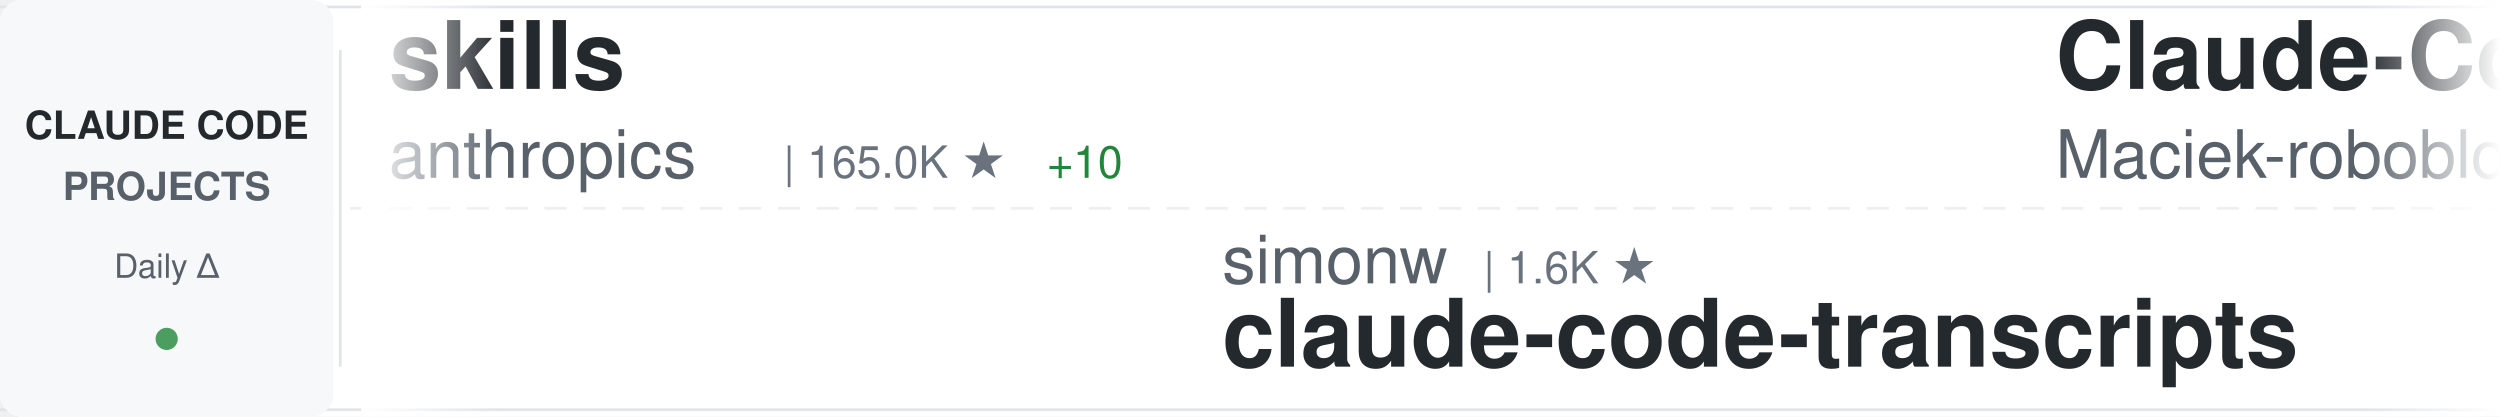
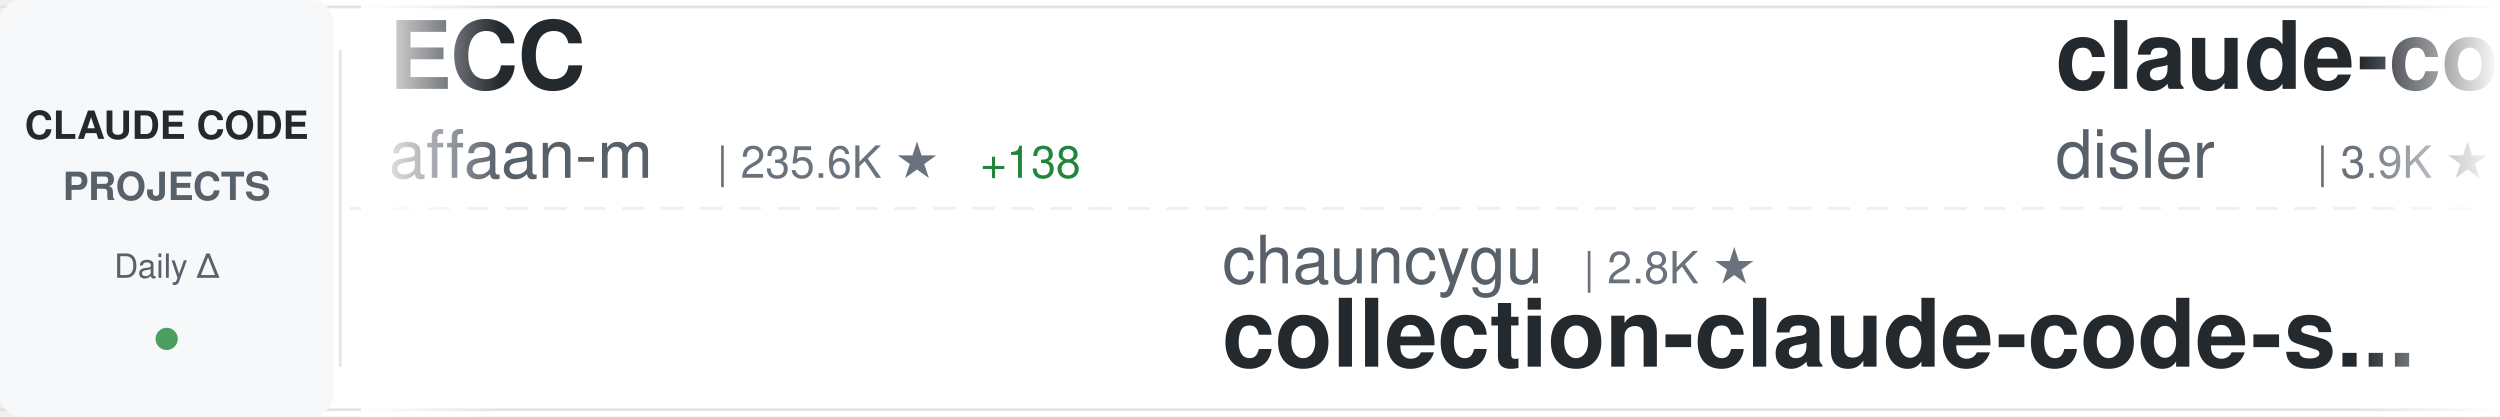
<svg xmlns="http://www.w3.org/2000/svg" width="900" height="150">
  <defs>
    <linearGradient id="awesomeLeftFade" x1="0%" y1="0%" x2="100%" y2="0%">
      <stop offset="0%" style="stop-color:#ffffff;stop-opacity:1" />
      <stop offset="100%" style="stop-color:#ffffff;stop-opacity:0" />
    </linearGradient>
    <linearGradient id="awesomeRightFade" x1="0%" y1="0%" x2="100%" y2="0%">
      <stop offset="0%" style="stop-color:#ffffff;stop-opacity:0" />
      <stop offset="100%" style="stop-color:#ffffff;stop-opacity:1" />
    </linearGradient>
  </defs>
  <rect width="900" height="150" fill="#ffffff" rx="8" />
  <rect x="0" y="2" width="900" height="1" fill="#e1e4e8" />
  <rect x="0" y="147" width="900" height="1" fill="#e1e4e8" />
  <line x1="0" y1="75" x2="900" y2="75" stroke="#e1e4e8" stroke-width="1" stroke-dasharray="8 6" opacity="0.6" />
  <rect x="0" y="0" width="120" height="150" fill="#f6f8fa" rx="8" />
  <text x="60" y="50" font-family="-apple-system, BlinkMacSystemFont, 'Segoe UI', Helvetica, Arial, sans-serif" font-size="14" font-weight="600" fill="#24292e" text-anchor="middle">CLAUDE CODE</text>
  <text x="60" y="72" font-family="-apple-system, BlinkMacSystemFont, 'Segoe UI', Helvetica, Arial, sans-serif" font-size="14" font-weight="600" fill="#586069" text-anchor="middle">PROJECTS</text>
  <text x="60" y="100" font-family="-apple-system, BlinkMacSystemFont, 'Segoe UI', Helvetica, Arial, sans-serif" font-size="12" font-weight="500" fill="#586069" text-anchor="middle">Daily Δ</text>
  <circle cx="60" cy="122" r="4" fill="#22863a" opacity="0.8" />
  <rect x="122" y="18" width="1" height="114" fill="#e1e4e8" />
  <clipPath id="awesomeTickerClip">
    <rect x="130" y="0" width="770" height="150" />
  </clipPath>
  <g clip-path="url(#awesomeTickerClip)">
    <g id="awesomeTickerItems">
      <animateTransform attributeName="transform" attributeType="XML" type="translate" from="0 0" to="-3000 0" dur="54s" repeatCount="indefinite" />
      <g transform="translate(0, 0)">
-         <text x="140" y="32" font-family="-apple-system, BlinkMacSystemFont, 'Segoe UI', Helvetica, Arial, sans-serif" font-size="34" font-weight="600" fill="#24292e">skills</text>
-         <text x="140" y="64" font-family="-apple-system, BlinkMacSystemFont, 'Segoe UI', Helvetica, Arial, sans-serif" font-size="24" font-weight="400" fill="#586069">anthropics</text>
-         <text x="282" y="64" font-family="-apple-system, BlinkMacSystemFont, 'Segoe UI', Helvetica, Arial, sans-serif" font-size="16" font-weight="500" fill="#6a737d">| 165.0K ★</text>
-         <text x="377" y="64" font-family="-apple-system, BlinkMacSystemFont, 'Segoe UI', Helvetica, Arial, sans-serif" font-size="16" font-weight="500" fill="#22863a"> +10</text>
+         <text x="140" y="32" font-family="-apple-system, BlinkMacSystemFont, 'Segoe UI', Helvetica, Arial, sans-serif" font-size="34" font-weight="600" fill="#24292e">ECC</text>
+         <text x="140" y="64" font-family="-apple-system, BlinkMacSystemFont, 'Segoe UI', Helvetica, Arial, sans-serif" font-size="24" font-weight="400" fill="#586069">affaan-m</text>
+         <text x="258" y="64" font-family="-apple-system, BlinkMacSystemFont, 'Segoe UI', Helvetica, Arial, sans-serif" font-size="16" font-weight="500" fill="#6a737d">| 235.6K ★</text>
+         <text x="353" y="64" font-family="-apple-system, BlinkMacSystemFont, 'Segoe UI', Helvetica, Arial, sans-serif" font-size="16" font-weight="500" fill="#22863a"> +138</text>
      </g>
      <g transform="translate(300, 0)">
-         <text x="140" y="102" font-family="-apple-system, BlinkMacSystemFont, 'Segoe UI', Helvetica, Arial, sans-serif" font-size="24" font-weight="400" fill="#586069">simonw</text>
-         <text x="234" y="102" font-family="-apple-system, BlinkMacSystemFont, 'Segoe UI', Helvetica, Arial, sans-serif" font-size="16" font-weight="500" fill="#6a737d">| 1.6K ★</text>
-         <text x="140" y="132" font-family="-apple-system, BlinkMacSystemFont, 'Segoe UI', Helvetica, Arial, sans-serif" font-size="34" font-weight="600" fill="#24292e">claude-code-transcripts</text>
+         <text x="140" y="102" font-family="-apple-system, BlinkMacSystemFont, 'Segoe UI', Helvetica, Arial, sans-serif" font-size="24" font-weight="400" fill="#586069">chauncygu</text>
+         <text x="270" y="102" font-family="-apple-system, BlinkMacSystemFont, 'Segoe UI', Helvetica, Arial, sans-serif" font-size="16" font-weight="500" fill="#6a737d">| 2.8K ★</text>
+         <text x="140" y="132" font-family="-apple-system, BlinkMacSystemFont, 'Segoe UI', Helvetica, Arial, sans-serif" font-size="34" font-weight="600" fill="#24292e">collection-claude-code-s...</text>
      </g>
      <g transform="translate(600, 0)">
-         <text x="140" y="32" font-family="-apple-system, BlinkMacSystemFont, 'Segoe UI', Helvetica, Arial, sans-serif" font-size="34" font-weight="600" fill="#24292e">Claude-Code-Usage-Monito...</text>
-         <text x="140" y="64" font-family="-apple-system, BlinkMacSystemFont, 'Segoe UI', Helvetica, Arial, sans-serif" font-size="24" font-weight="400" fill="#586069">Maciek-roboblog</text>
-         <text x="342" y="64" font-family="-apple-system, BlinkMacSystemFont, 'Segoe UI', Helvetica, Arial, sans-serif" font-size="16" font-weight="500" fill="#6a737d">| 8.5K ★</text>
+         <text x="140" y="32" font-family="-apple-system, BlinkMacSystemFont, 'Segoe UI', Helvetica, Arial, sans-serif" font-size="34" font-weight="600" fill="#24292e">claude-code-hooks-master...</text>
+         <text x="140" y="64" font-family="-apple-system, BlinkMacSystemFont, 'Segoe UI', Helvetica, Arial, sans-serif" font-size="24" font-weight="400" fill="#586069">disler</text>
+         <text x="234" y="64" font-family="-apple-system, BlinkMacSystemFont, 'Segoe UI', Helvetica, Arial, sans-serif" font-size="16" font-weight="500" fill="#6a737d">| 3.9K ★</text>
      </g>
      <g transform="translate(900, 0)">
        <text x="140" y="102" font-family="-apple-system, BlinkMacSystemFont, 'Segoe UI', Helvetica, Arial, sans-serif" font-size="24" font-weight="400" fill="#586069">anthropics</text>
        <text x="282" y="102" font-family="-apple-system, BlinkMacSystemFont, 'Segoe UI', Helvetica, Arial, sans-serif" font-size="16" font-weight="500" fill="#6a737d">| 5.7K ★</text>
        <text x="359" y="102" font-family="-apple-system, BlinkMacSystemFont, 'Segoe UI', Helvetica, Arial, sans-serif" font-size="16" font-weight="500" fill="#22863a"> +1</text>
        <text x="140" y="132" font-family="-apple-system, BlinkMacSystemFont, 'Segoe UI', Helvetica, Arial, sans-serif" font-size="34" font-weight="600" fill="#24292e">claude-code-security-rev...</text>
      </g>
      <g transform="translate(1200, 0)">
-         <text x="140" y="32" font-family="-apple-system, BlinkMacSystemFont, 'Segoe UI', Helvetica, Arial, sans-serif" font-size="34" font-weight="600" fill="#24292e">claude_code_src</text>
-         <text x="140" y="64" font-family="-apple-system, BlinkMacSystemFont, 'Segoe UI', Helvetica, Arial, sans-serif" font-size="24" font-weight="400" fill="#586069">ponponon</text>
-         <text x="258" y="64" font-family="-apple-system, BlinkMacSystemFont, 'Segoe UI', Helvetica, Arial, sans-serif" font-size="16" font-weight="500" fill="#6a737d">| 2.3K ★</text>
+         <text x="140" y="32" font-family="-apple-system, BlinkMacSystemFont, 'Segoe UI', Helvetica, Arial, sans-serif" font-size="34" font-weight="600" fill="#24292e">claude-code-action</text>
+         <text x="140" y="64" font-family="-apple-system, BlinkMacSystemFont, 'Segoe UI', Helvetica, Arial, sans-serif" font-size="24" font-weight="400" fill="#586069">anthropics</text>
+         <text x="282" y="64" font-family="-apple-system, BlinkMacSystemFont, 'Segoe UI', Helvetica, Arial, sans-serif" font-size="16" font-weight="500" fill="#6a737d">| 8.5K ★</text>
      </g>
      <g transform="translate(1500, 0)">
-         <text x="140" y="102" font-family="-apple-system, BlinkMacSystemFont, 'Segoe UI', Helvetica, Arial, sans-serif" font-size="24" font-weight="400" fill="#586069">wanshuiyin</text>
-         <text x="282" y="102" font-family="-apple-system, BlinkMacSystemFont, 'Segoe UI', Helvetica, Arial, sans-serif" font-size="16" font-weight="500" fill="#6a737d">| 14.0K ★</text>
-         <text x="368" y="102" font-family="-apple-system, BlinkMacSystemFont, 'Segoe UI', Helvetica, Arial, sans-serif" font-size="16" font-weight="500" fill="#22863a"> +1</text>
-         <text x="140" y="132" font-family="-apple-system, BlinkMacSystemFont, 'Segoe UI', Helvetica, Arial, sans-serif" font-size="34" font-weight="600" fill="#24292e">Auto-claude-code-researc...</text>
+         <text x="140" y="102" font-family="-apple-system, BlinkMacSystemFont, 'Segoe UI', Helvetica, Arial, sans-serif" font-size="24" font-weight="400" fill="#586069">lorryjovens-hub</text>
+         <text x="342" y="102" font-family="-apple-system, BlinkMacSystemFont, 'Segoe UI', Helvetica, Arial, sans-serif" font-size="16" font-weight="500" fill="#6a737d">| 1.7K ★</text>
+         <text x="419" y="102" font-family="-apple-system, BlinkMacSystemFont, 'Segoe UI', Helvetica, Arial, sans-serif" font-size="16" font-weight="500" fill="#22863a"> +1</text>
+         <text x="140" y="132" font-family="-apple-system, BlinkMacSystemFont, 'Segoe UI', Helvetica, Arial, sans-serif" font-size="34" font-weight="600" fill="#24292e">claude-code-rust</text>
      </g>
      <g transform="translate(1800, 0)">
-         <text x="140" y="32" font-family="-apple-system, BlinkMacSystemFont, 'Segoe UI', Helvetica, Arial, sans-serif" font-size="34" font-weight="600" fill="#24292e">claude-code-ultimate-gui...</text>
-         <text x="140" y="64" font-family="-apple-system, BlinkMacSystemFont, 'Segoe UI', Helvetica, Arial, sans-serif" font-size="24" font-weight="400" fill="#586069">FlorianBruniaux</text>
-         <text x="342" y="64" font-family="-apple-system, BlinkMacSystemFont, 'Segoe UI', Helvetica, Arial, sans-serif" font-size="16" font-weight="500" fill="#6a737d">| 5.6K ★</text>
-         <text x="419" y="64" font-family="-apple-system, BlinkMacSystemFont, 'Segoe UI', Helvetica, Arial, sans-serif" font-size="16" font-weight="500" fill="#22863a"> +2</text>
+         <text x="140" y="32" font-family="-apple-system, BlinkMacSystemFont, 'Segoe UI', Helvetica, Arial, sans-serif" font-size="34" font-weight="600" fill="#24292e">Auto-claude-code-researc...</text>
+         <text x="140" y="64" font-family="-apple-system, BlinkMacSystemFont, 'Segoe UI', Helvetica, Arial, sans-serif" font-size="24" font-weight="400" fill="#586069">wanshuiyin</text>
+         <text x="282" y="64" font-family="-apple-system, BlinkMacSystemFont, 'Segoe UI', Helvetica, Arial, sans-serif" font-size="16" font-weight="500" fill="#6a737d">| 14.0K ★</text>
+         <text x="368" y="64" font-family="-apple-system, BlinkMacSystemFont, 'Segoe UI', Helvetica, Arial, sans-serif" font-size="16" font-weight="500" fill="#22863a"> +3</text>
      </g>
      <g transform="translate(2100, 0)">
-         <text x="140" y="102" font-family="-apple-system, BlinkMacSystemFont, 'Segoe UI', Helvetica, Arial, sans-serif" font-size="24" font-weight="400" fill="#586069">repowise-dev</text>
-         <text x="306" y="102" font-family="-apple-system, BlinkMacSystemFont, 'Segoe UI', Helvetica, Arial, sans-serif" font-size="16" font-weight="500" fill="#6a737d">| 1.2K ★</text>
-         <text x="140" y="132" font-family="-apple-system, BlinkMacSystemFont, 'Segoe UI', Helvetica, Arial, sans-serif" font-size="34" font-weight="600" fill="#24292e">claude-code-prompts</text>
+         <text x="140" y="102" font-family="-apple-system, BlinkMacSystemFont, 'Segoe UI', Helvetica, Arial, sans-serif" font-size="24" font-weight="400" fill="#586069">Chachamaru127</text>
+         <text x="318" y="102" font-family="-apple-system, BlinkMacSystemFont, 'Segoe UI', Helvetica, Arial, sans-serif" font-size="16" font-weight="500" fill="#6a737d">| 3.0K ★</text>
+         <text x="395" y="102" font-family="-apple-system, BlinkMacSystemFont, 'Segoe UI', Helvetica, Arial, sans-serif" font-size="16" font-weight="500" fill="#22863a"> +1</text>
+         <text x="140" y="132" font-family="-apple-system, BlinkMacSystemFont, 'Segoe UI', Helvetica, Arial, sans-serif" font-size="34" font-weight="600" fill="#24292e">claude-code-harness</text>
      </g>
      <g transform="translate(2400, 0)">
-         <text x="140" y="32" font-family="-apple-system, BlinkMacSystemFont, 'Segoe UI', Helvetica, Arial, sans-serif" font-size="34" font-weight="600" fill="#24292e">Claude-Code</text>
-         <text x="140" y="64" font-family="-apple-system, BlinkMacSystemFont, 'Segoe UI', Helvetica, Arial, sans-serif" font-size="24" font-weight="400" fill="#586069">pengchengneo</text>
-         <text x="306" y="64" font-family="-apple-system, BlinkMacSystemFont, 'Segoe UI', Helvetica, Arial, sans-serif" font-size="16" font-weight="500" fill="#6a737d">| 1.7K ★</text>
+         <text x="140" y="32" font-family="-apple-system, BlinkMacSystemFont, 'Segoe UI', Helvetica, Arial, sans-serif" font-size="34" font-weight="600" fill="#24292e">claude-code-source</text>
+         <text x="140" y="64" font-family="-apple-system, BlinkMacSystemFont, 'Segoe UI', Helvetica, Arial, sans-serif" font-size="24" font-weight="400" fill="#586069">JrCx7scC</text>
+         <text x="258" y="64" font-family="-apple-system, BlinkMacSystemFont, 'Segoe UI', Helvetica, Arial, sans-serif" font-size="16" font-weight="500" fill="#6a737d">| 371 ★</text>
      </g>
      <g transform="translate(2700, 0)">
-         <text x="140" y="102" font-family="-apple-system, BlinkMacSystemFont, 'Segoe UI', Helvetica, Arial, sans-serif" font-size="24" font-weight="400" fill="#586069">diet103</text>
-         <text x="246" y="102" font-family="-apple-system, BlinkMacSystemFont, 'Segoe UI', Helvetica, Arial, sans-serif" font-size="16" font-weight="500" fill="#6a737d">| 10.0K ★</text>
-         <text x="140" y="132" font-family="-apple-system, BlinkMacSystemFont, 'Segoe UI', Helvetica, Arial, sans-serif" font-size="34" font-weight="600" fill="#24292e">claude-code-infrastructu...</text>
+         <text x="140" y="102" font-family="-apple-system, BlinkMacSystemFont, 'Segoe UI', Helvetica, Arial, sans-serif" font-size="24" font-weight="400" fill="#586069">darcyegb</text>
+         <text x="258" y="102" font-family="-apple-system, BlinkMacSystemFont, 'Segoe UI', Helvetica, Arial, sans-serif" font-size="16" font-weight="500" fill="#6a737d">| 749 ★</text>
+         <text x="140" y="132" font-family="-apple-system, BlinkMacSystemFont, 'Segoe UI', Helvetica, Arial, sans-serif" font-size="34" font-weight="600" fill="#24292e">ClaudeCodeAgents</text>
      </g>
      <g transform="translate(3000, 0)">
-         <text x="140" y="32" font-family="-apple-system, BlinkMacSystemFont, 'Segoe UI', Helvetica, Arial, sans-serif" font-size="34" font-weight="600" fill="#24292e">skills</text>
-         <text x="140" y="64" font-family="-apple-system, BlinkMacSystemFont, 'Segoe UI', Helvetica, Arial, sans-serif" font-size="24" font-weight="400" fill="#586069">anthropics</text>
-         <text x="282" y="64" font-family="-apple-system, BlinkMacSystemFont, 'Segoe UI', Helvetica, Arial, sans-serif" font-size="16" font-weight="500" fill="#6a737d">| 165.0K ★</text>
-         <text x="377" y="64" font-family="-apple-system, BlinkMacSystemFont, 'Segoe UI', Helvetica, Arial, sans-serif" font-size="16" font-weight="500" fill="#22863a"> +10</text>
+         <text x="140" y="32" font-family="-apple-system, BlinkMacSystemFont, 'Segoe UI', Helvetica, Arial, sans-serif" font-size="34" font-weight="600" fill="#24292e">ECC</text>
+         <text x="140" y="64" font-family="-apple-system, BlinkMacSystemFont, 'Segoe UI', Helvetica, Arial, sans-serif" font-size="24" font-weight="400" fill="#586069">affaan-m</text>
+         <text x="258" y="64" font-family="-apple-system, BlinkMacSystemFont, 'Segoe UI', Helvetica, Arial, sans-serif" font-size="16" font-weight="500" fill="#6a737d">| 235.6K ★</text>
+         <text x="353" y="64" font-family="-apple-system, BlinkMacSystemFont, 'Segoe UI', Helvetica, Arial, sans-serif" font-size="16" font-weight="500" fill="#22863a"> +138</text>
      </g>
      <g transform="translate(3300, 0)">
-         <text x="140" y="102" font-family="-apple-system, BlinkMacSystemFont, 'Segoe UI', Helvetica, Arial, sans-serif" font-size="24" font-weight="400" fill="#586069">simonw</text>
-         <text x="234" y="102" font-family="-apple-system, BlinkMacSystemFont, 'Segoe UI', Helvetica, Arial, sans-serif" font-size="16" font-weight="500" fill="#6a737d">| 1.6K ★</text>
-         <text x="140" y="132" font-family="-apple-system, BlinkMacSystemFont, 'Segoe UI', Helvetica, Arial, sans-serif" font-size="34" font-weight="600" fill="#24292e">claude-code-transcripts</text>
+         <text x="140" y="102" font-family="-apple-system, BlinkMacSystemFont, 'Segoe UI', Helvetica, Arial, sans-serif" font-size="24" font-weight="400" fill="#586069">chauncygu</text>
+         <text x="270" y="102" font-family="-apple-system, BlinkMacSystemFont, 'Segoe UI', Helvetica, Arial, sans-serif" font-size="16" font-weight="500" fill="#6a737d">| 2.8K ★</text>
+         <text x="140" y="132" font-family="-apple-system, BlinkMacSystemFont, 'Segoe UI', Helvetica, Arial, sans-serif" font-size="34" font-weight="600" fill="#24292e">collection-claude-code-s...</text>
      </g>
      <g transform="translate(3600, 0)">
-         <text x="140" y="32" font-family="-apple-system, BlinkMacSystemFont, 'Segoe UI', Helvetica, Arial, sans-serif" font-size="34" font-weight="600" fill="#24292e">Claude-Code-Usage-Monito...</text>
-         <text x="140" y="64" font-family="-apple-system, BlinkMacSystemFont, 'Segoe UI', Helvetica, Arial, sans-serif" font-size="24" font-weight="400" fill="#586069">Maciek-roboblog</text>
-         <text x="342" y="64" font-family="-apple-system, BlinkMacSystemFont, 'Segoe UI', Helvetica, Arial, sans-serif" font-size="16" font-weight="500" fill="#6a737d">| 8.5K ★</text>
+         <text x="140" y="32" font-family="-apple-system, BlinkMacSystemFont, 'Segoe UI', Helvetica, Arial, sans-serif" font-size="34" font-weight="600" fill="#24292e">claude-code-hooks-master...</text>
+         <text x="140" y="64" font-family="-apple-system, BlinkMacSystemFont, 'Segoe UI', Helvetica, Arial, sans-serif" font-size="24" font-weight="400" fill="#586069">disler</text>
+         <text x="234" y="64" font-family="-apple-system, BlinkMacSystemFont, 'Segoe UI', Helvetica, Arial, sans-serif" font-size="16" font-weight="500" fill="#6a737d">| 3.9K ★</text>
      </g>
      <g transform="translate(3900, 0)">
        <text x="140" y="102" font-family="-apple-system, BlinkMacSystemFont, 'Segoe UI', Helvetica, Arial, sans-serif" font-size="24" font-weight="400" fill="#586069">anthropics</text>
        <text x="282" y="102" font-family="-apple-system, BlinkMacSystemFont, 'Segoe UI', Helvetica, Arial, sans-serif" font-size="16" font-weight="500" fill="#6a737d">| 5.7K ★</text>
        <text x="359" y="102" font-family="-apple-system, BlinkMacSystemFont, 'Segoe UI', Helvetica, Arial, sans-serif" font-size="16" font-weight="500" fill="#22863a"> +1</text>
        <text x="140" y="132" font-family="-apple-system, BlinkMacSystemFont, 'Segoe UI', Helvetica, Arial, sans-serif" font-size="34" font-weight="600" fill="#24292e">claude-code-security-rev...</text>
      </g>
    </g>
  </g>
  <rect x="130" y="0" width="50" height="150" fill="url(#awesomeLeftFade)" />
  <rect x="850" y="0" width="50" height="150" fill="url(#awesomeRightFade)" />
</svg>
